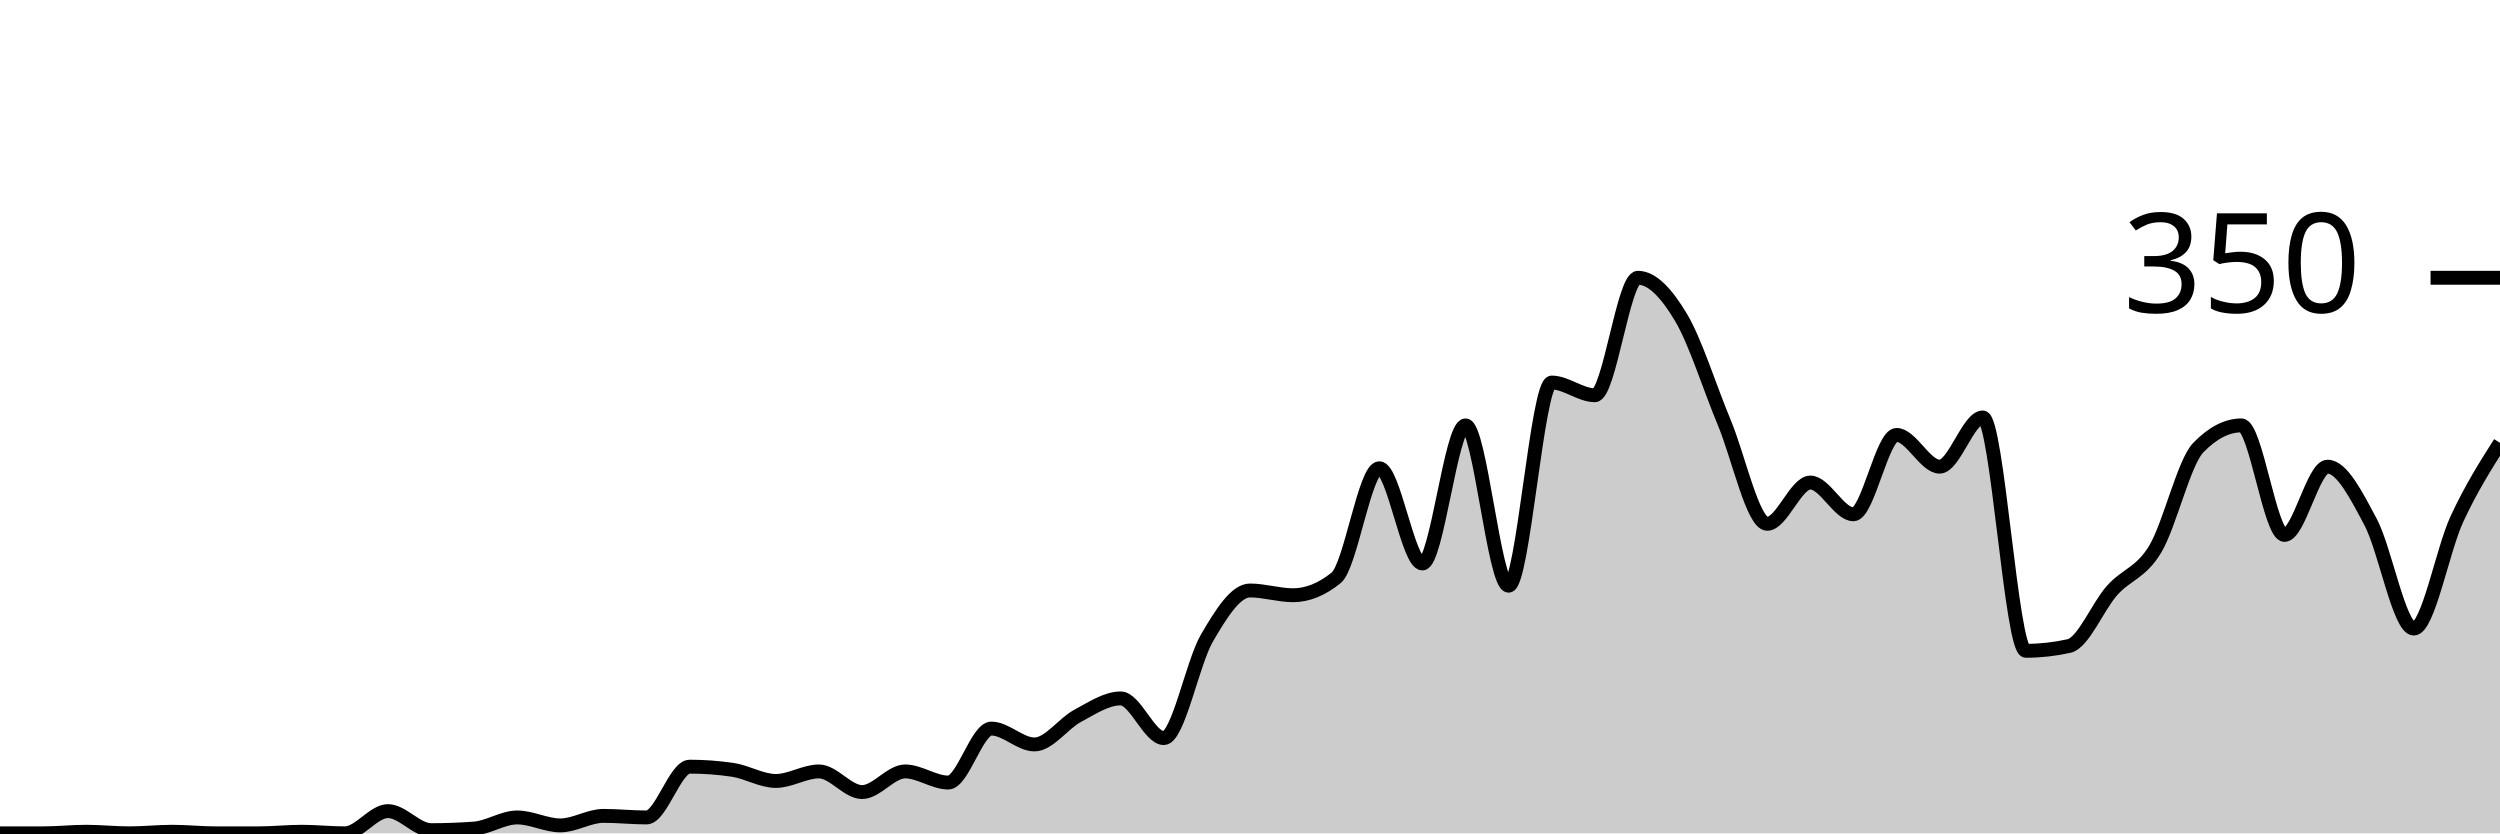
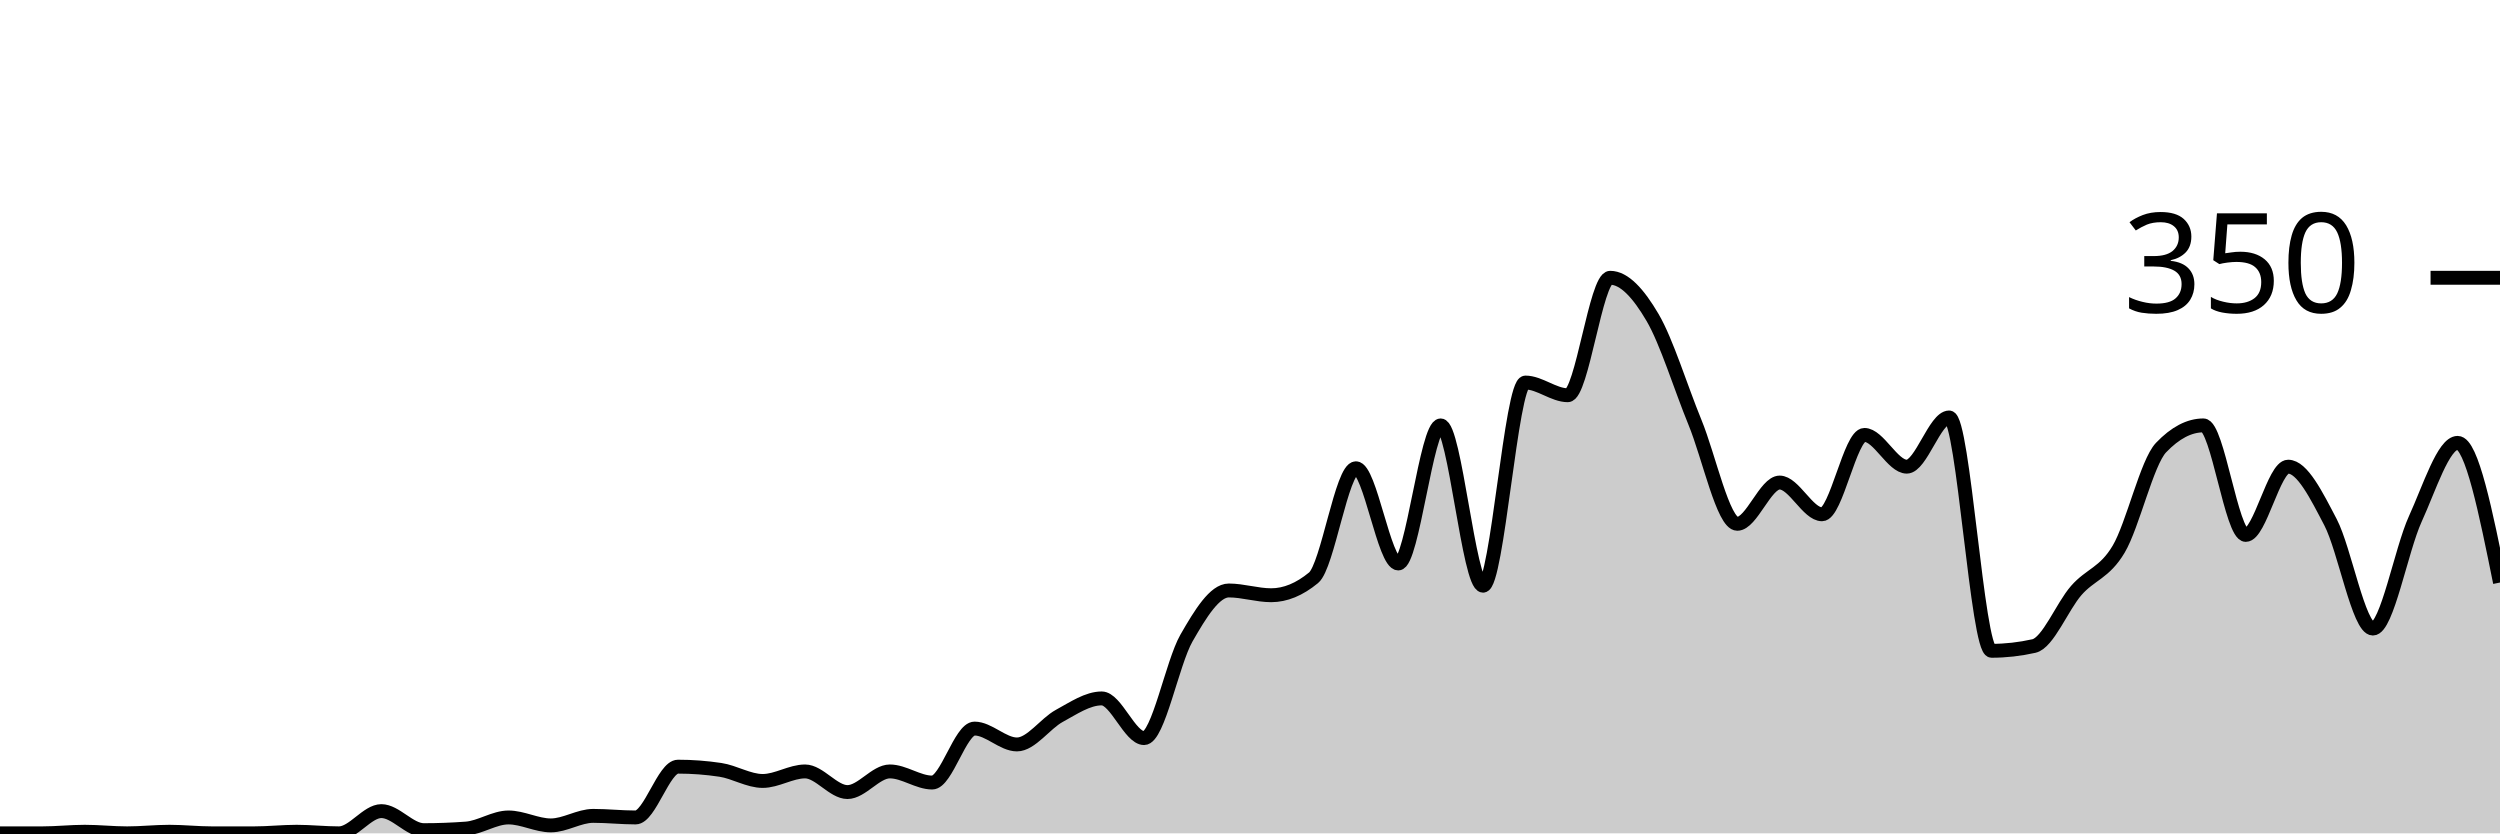
<svg xmlns="http://www.w3.org/2000/svg" viewBox="0 0 180 60">
  <g transform="translate(0,20)">
-     <path class="area" fill="rgba(0, 0, 0, 0.2)" d="M0,40C1.034,40,2.069,40,3.103,40C4.138,40,5.172,39.886,6.207,39.886C7.241,39.886,8.276,40,9.31,40C10.345,40,11.379,39.886,12.414,39.886C13.448,39.886,14.483,40,15.517,40C16.552,40,17.586,40,18.621,40C19.655,40,20.69,39.886,21.724,39.886C22.759,39.886,23.793,40,24.828,40C25.862,40,26.897,38.4,27.931,38.4C28.966,38.4,30,39.771,31.034,39.771C32.069,39.771,33.103,39.733,34.138,39.657C35.172,39.581,36.207,38.857,37.241,38.857C38.276,38.857,39.31,39.429,40.345,39.429C41.379,39.429,42.414,38.743,43.448,38.743C44.483,38.743,45.517,38.857,46.552,38.857C47.586,38.857,48.621,35.2,49.655,35.2C50.69,35.2,51.724,35.276,52.759,35.429C53.793,35.581,54.828,36.229,55.862,36.229C56.897,36.229,57.931,35.543,58.966,35.543C60,35.543,61.034,37.029,62.069,37.029C63.103,37.029,64.138,35.543,65.172,35.543C66.207,35.543,67.241,36.343,68.276,36.343C69.31,36.343,70.345,32.457,71.379,32.457C72.414,32.457,73.448,33.6,74.483,33.6C75.517,33.6,76.552,32.095,77.586,31.543C78.621,30.99,79.655,30.286,80.69,30.286C81.724,30.286,82.759,33.143,83.793,33.143C84.828,33.143,85.862,27.714,86.897,25.943C87.931,24.171,88.966,22.514,90,22.514C91.034,22.514,92.069,22.857,93.103,22.857C94.138,22.857,95.172,22.438,96.207,21.6C97.241,20.762,98.276,13.714,99.31,13.714C100.345,13.714,101.379,20.571,102.414,20.571C103.448,20.571,104.483,10.629,105.517,10.629C106.552,10.629,107.586,22.171,108.621,22.171C109.655,22.171,110.69,7.543,111.724,7.543C112.759,7.543,113.793,8.457,114.828,8.457C115.862,8.457,116.897,0,117.931,0C118.966,0,120,1.124,121.034,2.857C122.069,4.59,123.103,7.924,124.138,10.4C125.172,12.876,126.207,17.714,127.241,17.714C128.276,17.714,129.31,14.743,130.345,14.743C131.379,14.743,132.414,17.029,133.448,17.029C134.483,17.029,135.517,11.314,136.552,11.314C137.586,11.314,138.621,13.6,139.655,13.6C140.69,13.6,141.724,10.057,142.759,10.057C143.793,10.057,144.828,26.857,145.862,26.857C146.897,26.857,147.931,26.743,148.966,26.514C150,26.286,151.034,23.676,152.069,22.514C153.103,21.352,154.138,21.257,155.172,19.543C156.207,17.829,157.241,13.295,158.276,12.229C159.31,11.162,160.345,10.629,161.379,10.629C162.414,10.629,163.448,18.514,164.483,18.514C165.517,18.514,166.552,13.6,167.586,13.6C168.621,13.6,169.655,15.657,170.69,17.6C171.724,19.543,172.759,25.257,173.793,25.257C174.828,25.257,175.862,19.6,176.897,17.371C177.931,15.143,178.966,13.514,180,11.886L180,40C178.966,40,177.931,40,176.897,40C175.862,40,174.828,40,173.793,40C172.759,40,171.724,40,170.69,40C169.655,40,168.621,40,167.586,40C166.552,40,165.517,40,164.483,40C163.448,40,162.414,40,161.379,40C160.345,40,159.31,40,158.276,40C157.241,40,156.207,40,155.172,40C154.138,40,153.103,40,152.069,40C151.034,40,150,40,148.966,40C147.931,40,146.897,40,145.862,40C144.828,40,143.793,40,142.759,40C141.724,40,140.69,40,139.655,40C138.621,40,137.586,40,136.552,40C135.517,40,134.483,40,133.448,40C132.414,40,131.379,40,130.345,40C129.31,40,128.276,40,127.241,40C126.207,40,125.172,40,124.138,40C123.103,40,122.069,40,121.034,40C120,40,118.966,40,117.931,40C116.897,40,115.862,40,114.828,40C113.793,40,112.759,40,111.724,40C110.69,40,109.655,40,108.621,40C107.586,40,106.552,40,105.517,40C104.483,40,103.448,40,102.414,40C101.379,40,100.345,40,99.31,40C98.276,40,97.241,40,96.207,40C95.172,40,94.138,40,93.103,40C92.069,40,91.034,40,90,40C88.966,40,87.931,40,86.897,40C85.862,40,84.828,40,83.793,40C82.759,40,81.724,40,80.69,40C79.655,40,78.621,40,77.586,40C76.552,40,75.517,40,74.483,40C73.448,40,72.414,40,71.379,40C70.345,40,69.31,40,68.276,40C67.241,40,66.207,40,65.172,40C64.138,40,63.103,40,62.069,40C61.034,40,60,40,58.966,40C57.931,40,56.897,40,55.862,40C54.828,40,53.793,40,52.759,40C51.724,40,50.69,40,49.655,40C48.621,40,47.586,40,46.552,40C45.517,40,44.483,40,43.448,40C42.414,40,41.379,40,40.345,40C39.31,40,38.276,40,37.241,40C36.207,40,35.172,40,34.138,40C33.103,40,32.069,40,31.034,40C30,40,28.966,40,27.931,40C26.897,40,25.862,40,24.828,40C23.793,40,22.759,40,21.724,40C20.69,40,19.655,40,18.621,40C17.586,40,16.552,40,15.517,40C14.483,40,13.448,40,12.414,40C11.379,40,10.345,40,9.31,40C8.276,40,7.241,40,6.207,40C5.172,40,4.138,40,3.103,40C2.069,40,1.034,40,0,40Z" />
-     <path class="line" stroke="black" fill="none" d="M0,40C1.034,40,2.069,40,3.103,40C4.138,40,5.172,39.886,6.207,39.886C7.241,39.886,8.276,40,9.31,40C10.345,40,11.379,39.886,12.414,39.886C13.448,39.886,14.483,40,15.517,40C16.552,40,17.586,40,18.621,40C19.655,40,20.69,39.886,21.724,39.886C22.759,39.886,23.793,40,24.828,40C25.862,40,26.897,38.4,27.931,38.4C28.966,38.4,30,39.771,31.034,39.771C32.069,39.771,33.103,39.733,34.138,39.657C35.172,39.581,36.207,38.857,37.241,38.857C38.276,38.857,39.31,39.429,40.345,39.429C41.379,39.429,42.414,38.743,43.448,38.743C44.483,38.743,45.517,38.857,46.552,38.857C47.586,38.857,48.621,35.2,49.655,35.2C50.69,35.2,51.724,35.276,52.759,35.429C53.793,35.581,54.828,36.229,55.862,36.229C56.897,36.229,57.931,35.543,58.966,35.543C60,35.543,61.034,37.029,62.069,37.029C63.103,37.029,64.138,35.543,65.172,35.543C66.207,35.543,67.241,36.343,68.276,36.343C69.31,36.343,70.345,32.457,71.379,32.457C72.414,32.457,73.448,33.6,74.483,33.6C75.517,33.6,76.552,32.095,77.586,31.543C78.621,30.99,79.655,30.286,80.69,30.286C81.724,30.286,82.759,33.143,83.793,33.143C84.828,33.143,85.862,27.714,86.897,25.943C87.931,24.171,88.966,22.514,90,22.514C91.034,22.514,92.069,22.857,93.103,22.857C94.138,22.857,95.172,22.438,96.207,21.6C97.241,20.762,98.276,13.714,99.31,13.714C100.345,13.714,101.379,20.571,102.414,20.571C103.448,20.571,104.483,10.629,105.517,10.629C106.552,10.629,107.586,22.171,108.621,22.171C109.655,22.171,110.69,7.543,111.724,7.543C112.759,7.543,113.793,8.457,114.828,8.457C115.862,8.457,116.897,0,117.931,0C118.966,0,120,1.124,121.034,2.857C122.069,4.59,123.103,7.924,124.138,10.4C125.172,12.876,126.207,17.714,127.241,17.714C128.276,17.714,129.31,14.743,130.345,14.743C131.379,14.743,132.414,17.029,133.448,17.029C134.483,17.029,135.517,11.314,136.552,11.314C137.586,11.314,138.621,13.6,139.655,13.6C140.69,13.6,141.724,10.057,142.759,10.057C143.793,10.057,144.828,26.857,145.862,26.857C146.897,26.857,147.931,26.743,148.966,26.514C150,26.286,151.034,23.676,152.069,22.514C153.103,21.352,154.138,21.257,155.172,19.543C156.207,17.829,157.241,13.295,158.276,12.229C159.31,11.162,160.345,10.629,161.379,10.629C162.414,10.629,163.448,18.514,164.483,18.514C165.517,18.514,166.552,13.6,167.586,13.6C168.621,13.6,169.655,15.657,170.69,17.6C171.724,19.543,172.759,25.257,173.793,25.257C174.828,25.257,175.862,19.6,176.897,17.371C177.931,15.143,178.966,13.514,180,11.886" />
+     <path class="area" fill="rgba(0, 0, 0, 0.2)" d="M0,40C1.017,40,2.034,40,3.051,40C4.068,40,5.085,39.886,6.102,39.886C7.119,39.886,8.136,40,9.153,40C10.169,40,11.186,39.886,12.203,39.886C13.22,39.886,14.237,40,15.254,40C16.271,40,17.288,40,18.305,40C19.322,40,20.339,39.886,21.356,39.886C22.373,39.886,23.39,40,24.407,40C25.424,40,26.441,38.4,27.458,38.4C28.475,38.4,29.492,39.771,30.508,39.771C31.525,39.771,32.542,39.733,33.559,39.657C34.576,39.581,35.593,38.857,36.61,38.857C37.627,38.857,38.644,39.429,39.661,39.429C40.678,39.429,41.695,38.743,42.712,38.743C43.729,38.743,44.746,38.857,45.763,38.857C46.78,38.857,47.797,35.2,48.814,35.2C49.831,35.2,50.847,35.276,51.864,35.429C52.881,35.581,53.898,36.229,54.915,36.229C55.932,36.229,56.949,35.543,57.966,35.543C58.983,35.543,60,37.029,61.017,37.029C62.034,37.029,63.051,35.543,64.068,35.543C65.085,35.543,66.102,36.343,67.119,36.343C68.136,36.343,69.153,32.457,70.169,32.457C71.186,32.457,72.203,33.6,73.22,33.6C74.237,33.6,75.254,32.095,76.271,31.543C77.288,30.99,78.305,30.286,79.322,30.286C80.339,30.286,81.356,33.143,82.373,33.143C83.39,33.143,84.407,27.714,85.424,25.943C86.441,24.171,87.458,22.514,88.475,22.514C89.492,22.514,90.508,22.857,91.525,22.857C92.542,22.857,93.559,22.438,94.576,21.6C95.593,20.762,96.61,13.714,97.627,13.714C98.644,13.714,99.661,20.571,100.678,20.571C101.695,20.571,102.712,10.629,103.729,10.629C104.746,10.629,105.763,22.171,106.78,22.171C107.797,22.171,108.814,7.543,109.831,7.543C110.847,7.543,111.864,8.457,112.881,8.457C113.898,8.457,114.915,0,115.932,0C116.949,0,117.966,1.124,118.983,2.857C120,4.59,121.017,7.924,122.034,10.4C123.051,12.876,124.068,17.714,125.085,17.714C126.102,17.714,127.119,14.743,128.136,14.743C129.153,14.743,130.169,17.029,131.186,17.029C132.203,17.029,133.22,11.314,134.237,11.314C135.254,11.314,136.271,13.6,137.288,13.6C138.305,13.6,139.322,10.057,140.339,10.057C141.356,10.057,142.373,26.857,143.39,26.857C144.407,26.857,145.424,26.743,146.441,26.514C147.458,26.286,148.475,23.676,149.492,22.514C150.508,21.352,151.525,21.257,152.542,19.543C153.559,17.829,154.576,13.295,155.593,12.229C156.61,11.162,157.627,10.629,158.644,10.629C159.661,10.629,160.678,18.514,161.695,18.514C162.712,18.514,163.729,13.6,164.746,13.6C165.763,13.6,166.78,15.657,167.797,17.6C168.814,19.543,169.831,25.257,170.847,25.257C171.864,25.257,172.881,19.6,173.898,17.371C174.915,15.143,175.932,11.886,176.949,11.886C177.966,11.886,178.983,16.914,180,21.943L180,40C178.983,40,177.966,40,176.949,40C175.932,40,174.915,40,173.898,40C172.881,40,171.864,40,170.847,40C169.831,40,168.814,40,167.797,40C166.78,40,165.763,40,164.746,40C163.729,40,162.712,40,161.695,40C160.678,40,159.661,40,158.644,40C157.627,40,156.61,40,155.593,40C154.576,40,153.559,40,152.542,40C151.525,40,150.508,40,149.492,40C148.475,40,147.458,40,146.441,40C145.424,40,144.407,40,143.39,40C142.373,40,141.356,40,140.339,40C139.322,40,138.305,40,137.288,40C136.271,40,135.254,40,134.237,40C133.22,40,132.203,40,131.186,40C130.169,40,129.153,40,128.136,40C127.119,40,126.102,40,125.085,40C124.068,40,123.051,40,122.034,40C121.017,40,120,40,118.983,40C117.966,40,116.949,40,115.932,40C114.915,40,113.898,40,112.881,40C111.864,40,110.847,40,109.831,40C108.814,40,107.797,40,106.78,40C105.763,40,104.746,40,103.729,40C102.712,40,101.695,40,100.678,40C99.661,40,98.644,40,97.627,40C96.61,40,95.593,40,94.576,40C93.559,40,92.542,40,91.525,40C90.508,40,89.492,40,88.475,40C87.458,40,86.441,40,85.424,40C84.407,40,83.39,40,82.373,40C81.356,40,80.339,40,79.322,40C78.305,40,77.288,40,76.271,40C75.254,40,74.237,40,73.22,40C72.203,40,71.186,40,70.169,40C69.153,40,68.136,40,67.119,40C66.102,40,65.085,40,64.068,40C63.051,40,62.034,40,61.017,40C60,40,58.983,40,57.966,40C56.949,40,55.932,40,54.915,40C53.898,40,52.881,40,51.864,40C50.847,40,49.831,40,48.814,40C47.797,40,46.78,40,45.763,40C44.746,40,43.729,40,42.712,40C41.695,40,40.678,40,39.661,40C38.644,40,37.627,40,36.61,40C35.593,40,34.576,40,33.559,40C32.542,40,31.525,40,30.508,40C29.492,40,28.475,40,27.458,40C26.441,40,25.424,40,24.407,40C23.39,40,22.373,40,21.356,40C20.339,40,19.322,40,18.305,40C17.288,40,16.271,40,15.254,40C14.237,40,13.22,40,12.203,40C11.186,40,10.169,40,9.153,40C8.136,40,7.119,40,6.102,40C5.085,40,4.068,40,3.051,40C2.034,40,1.017,40,0,40Z" />
+     <path class="line" stroke="black" fill="none" d="M0,40C1.017,40,2.034,40,3.051,40C4.068,40,5.085,39.886,6.102,39.886C7.119,39.886,8.136,40,9.153,40C10.169,40,11.186,39.886,12.203,39.886C13.22,39.886,14.237,40,15.254,40C16.271,40,17.288,40,18.305,40C19.322,40,20.339,39.886,21.356,39.886C22.373,39.886,23.39,40,24.407,40C25.424,40,26.441,38.4,27.458,38.4C28.475,38.4,29.492,39.771,30.508,39.771C31.525,39.771,32.542,39.733,33.559,39.657C34.576,39.581,35.593,38.857,36.61,38.857C37.627,38.857,38.644,39.429,39.661,39.429C40.678,39.429,41.695,38.743,42.712,38.743C43.729,38.743,44.746,38.857,45.763,38.857C46.78,38.857,47.797,35.2,48.814,35.2C49.831,35.2,50.847,35.276,51.864,35.429C52.881,35.581,53.898,36.229,54.915,36.229C55.932,36.229,56.949,35.543,57.966,35.543C58.983,35.543,60,37.029,61.017,37.029C62.034,37.029,63.051,35.543,64.068,35.543C65.085,35.543,66.102,36.343,67.119,36.343C68.136,36.343,69.153,32.457,70.169,32.457C71.186,32.457,72.203,33.6,73.22,33.6C74.237,33.6,75.254,32.095,76.271,31.543C77.288,30.99,78.305,30.286,79.322,30.286C80.339,30.286,81.356,33.143,82.373,33.143C83.39,33.143,84.407,27.714,85.424,25.943C86.441,24.171,87.458,22.514,88.475,22.514C89.492,22.514,90.508,22.857,91.525,22.857C92.542,22.857,93.559,22.438,94.576,21.6C95.593,20.762,96.61,13.714,97.627,13.714C98.644,13.714,99.661,20.571,100.678,20.571C101.695,20.571,102.712,10.629,103.729,10.629C104.746,10.629,105.763,22.171,106.78,22.171C107.797,22.171,108.814,7.543,109.831,7.543C110.847,7.543,111.864,8.457,112.881,8.457C113.898,8.457,114.915,0,115.932,0C116.949,0,117.966,1.124,118.983,2.857C120,4.59,121.017,7.924,122.034,10.4C123.051,12.876,124.068,17.714,125.085,17.714C126.102,17.714,127.119,14.743,128.136,14.743C129.153,14.743,130.169,17.029,131.186,17.029C132.203,17.029,133.22,11.314,134.237,11.314C135.254,11.314,136.271,13.6,137.288,13.6C138.305,13.6,139.322,10.057,140.339,10.057C141.356,10.057,142.373,26.857,143.39,26.857C144.407,26.857,145.424,26.743,146.441,26.514C147.458,26.286,148.475,23.676,149.492,22.514C150.508,21.352,151.525,21.257,152.542,19.543C153.559,17.829,154.576,13.295,155.593,12.229C156.61,11.162,157.627,10.629,158.644,10.629C159.661,10.629,160.678,18.514,161.695,18.514C162.712,18.514,163.729,13.6,164.746,13.6C165.763,13.6,166.78,15.657,167.797,17.6C168.814,19.543,169.831,25.257,170.847,25.257C171.864,25.257,172.881,19.6,173.898,17.371C174.915,15.143,175.932,11.886,176.949,11.886C177.966,11.886,178.983,16.914,180,21.943" />
    <path class="axis-ceiling" stroke-width="1" stroke="black" fill="none" d="M175,0L180,0" />
    <text class="axis-ceiling-label" font-family="sans-serif" text-anchor="end" font-size="10px" x="170" y="2.5">350</text>
  </g>
</svg>
